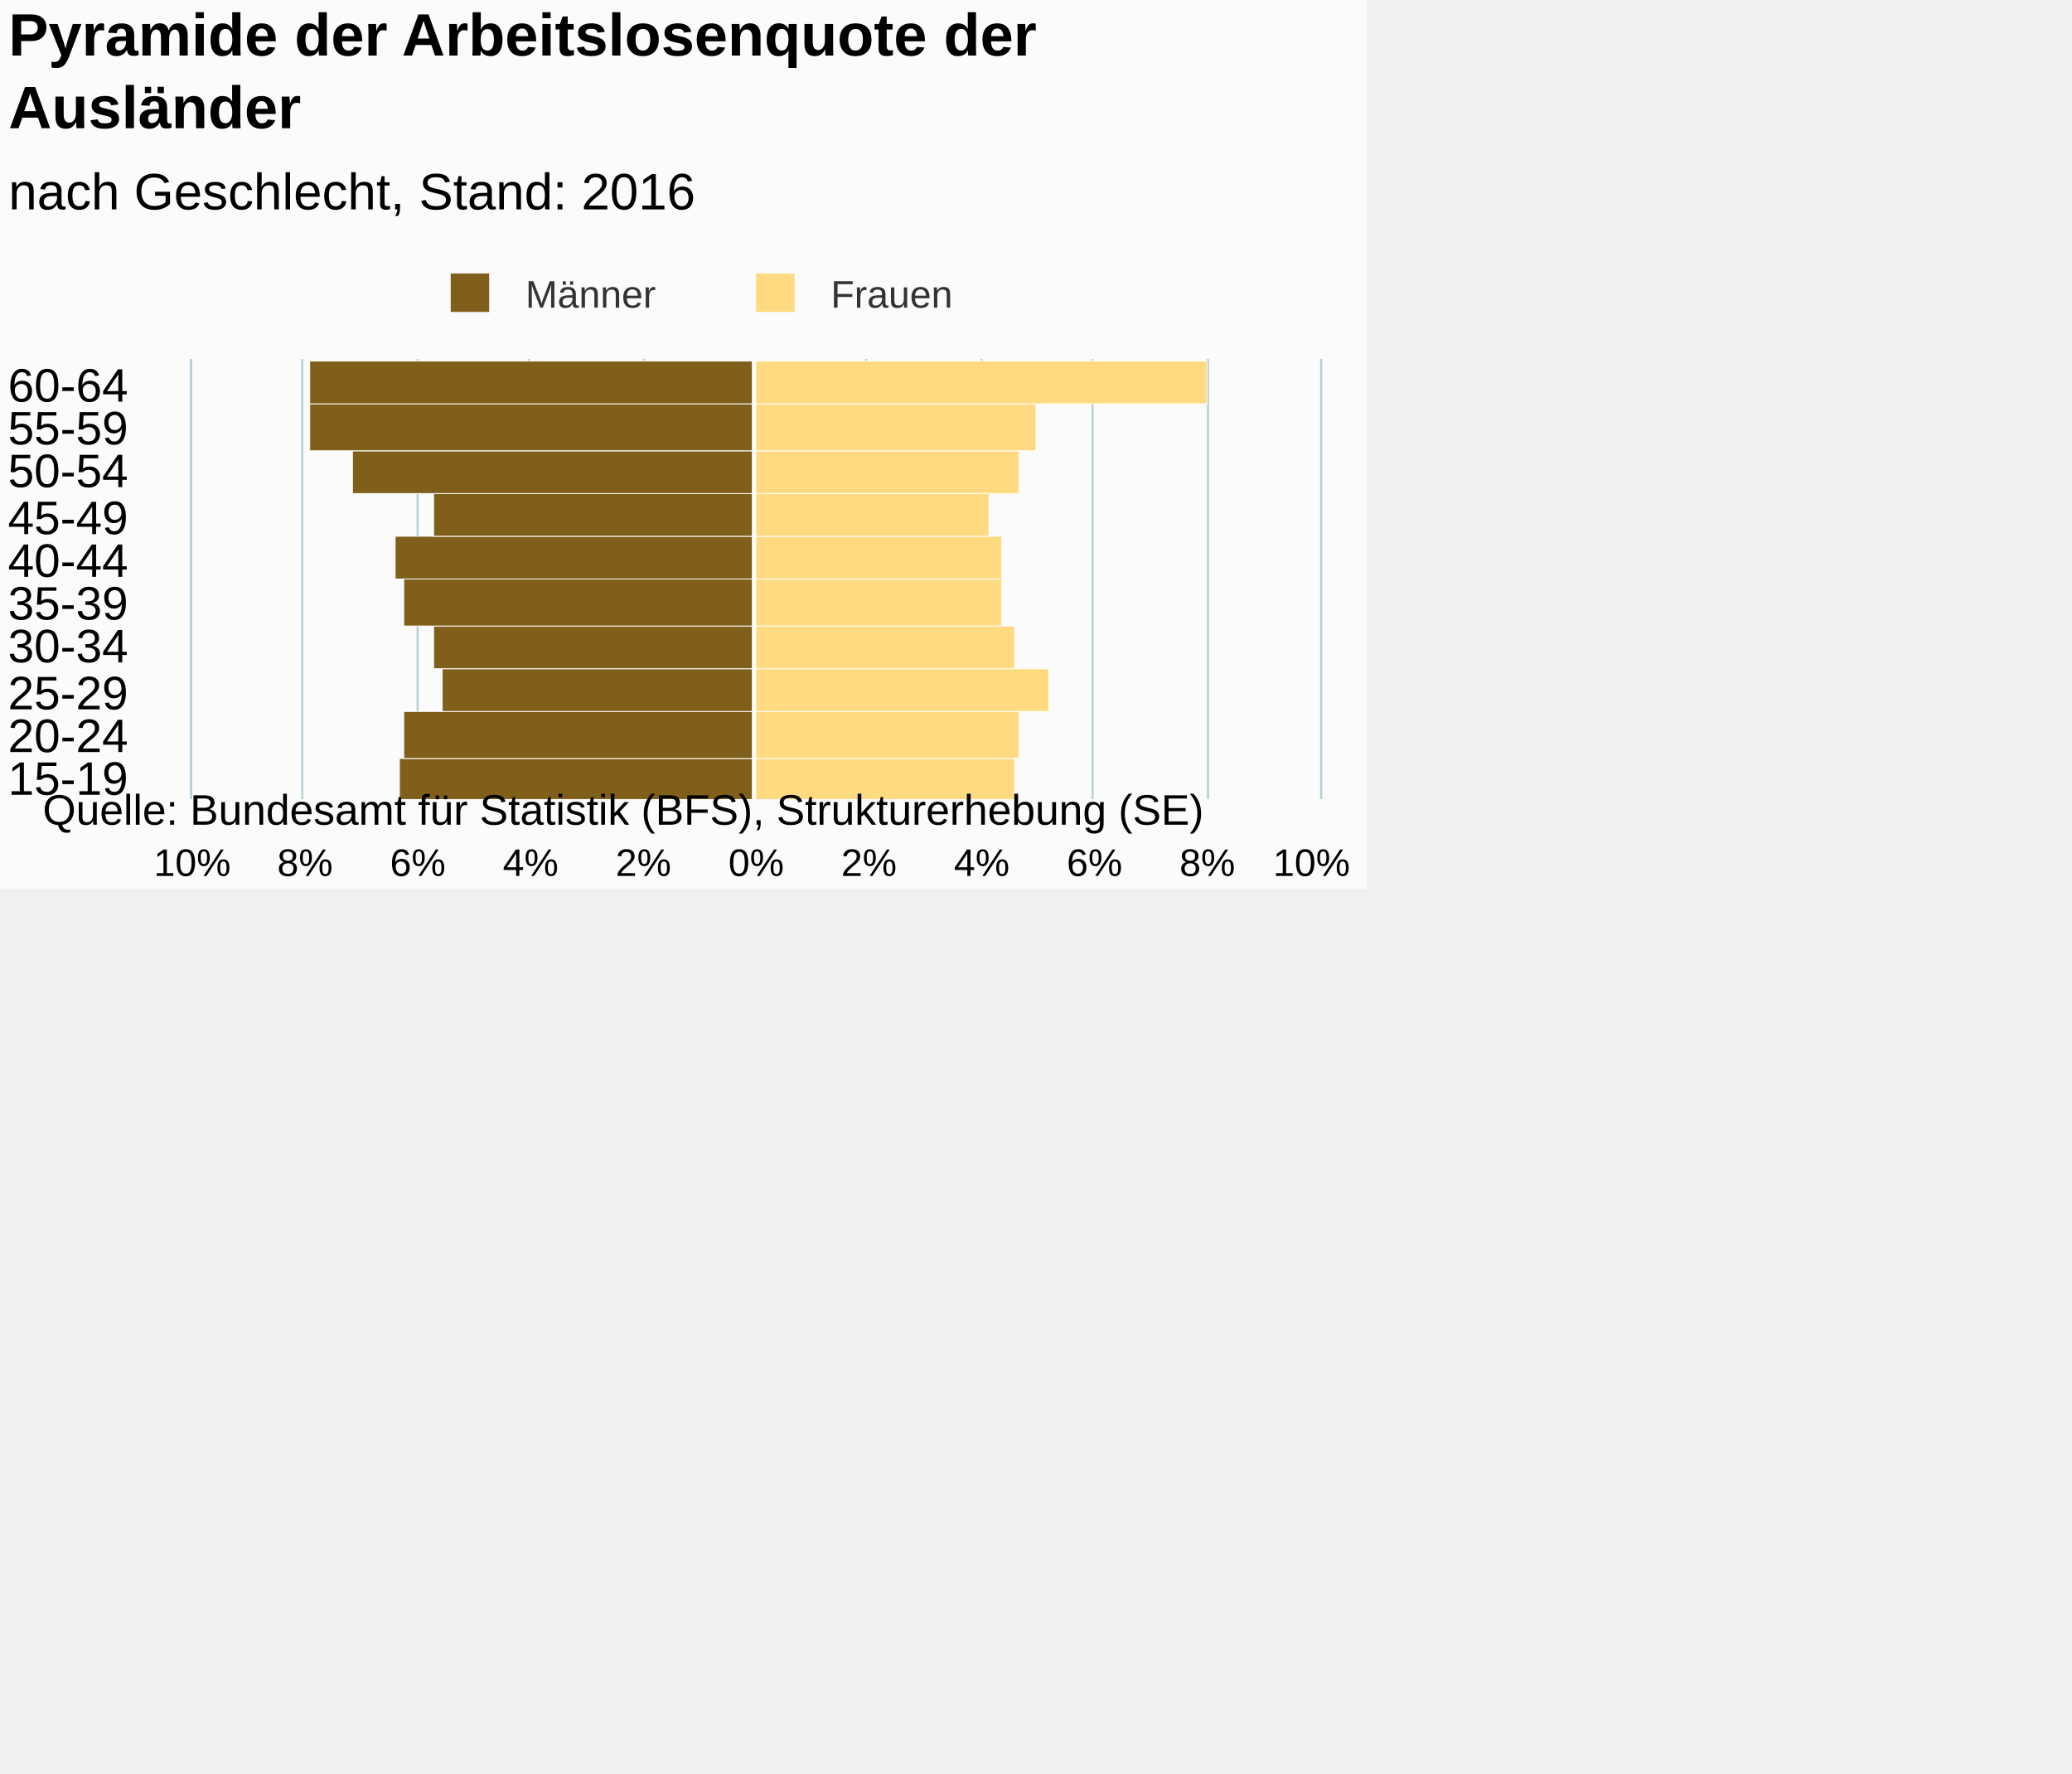
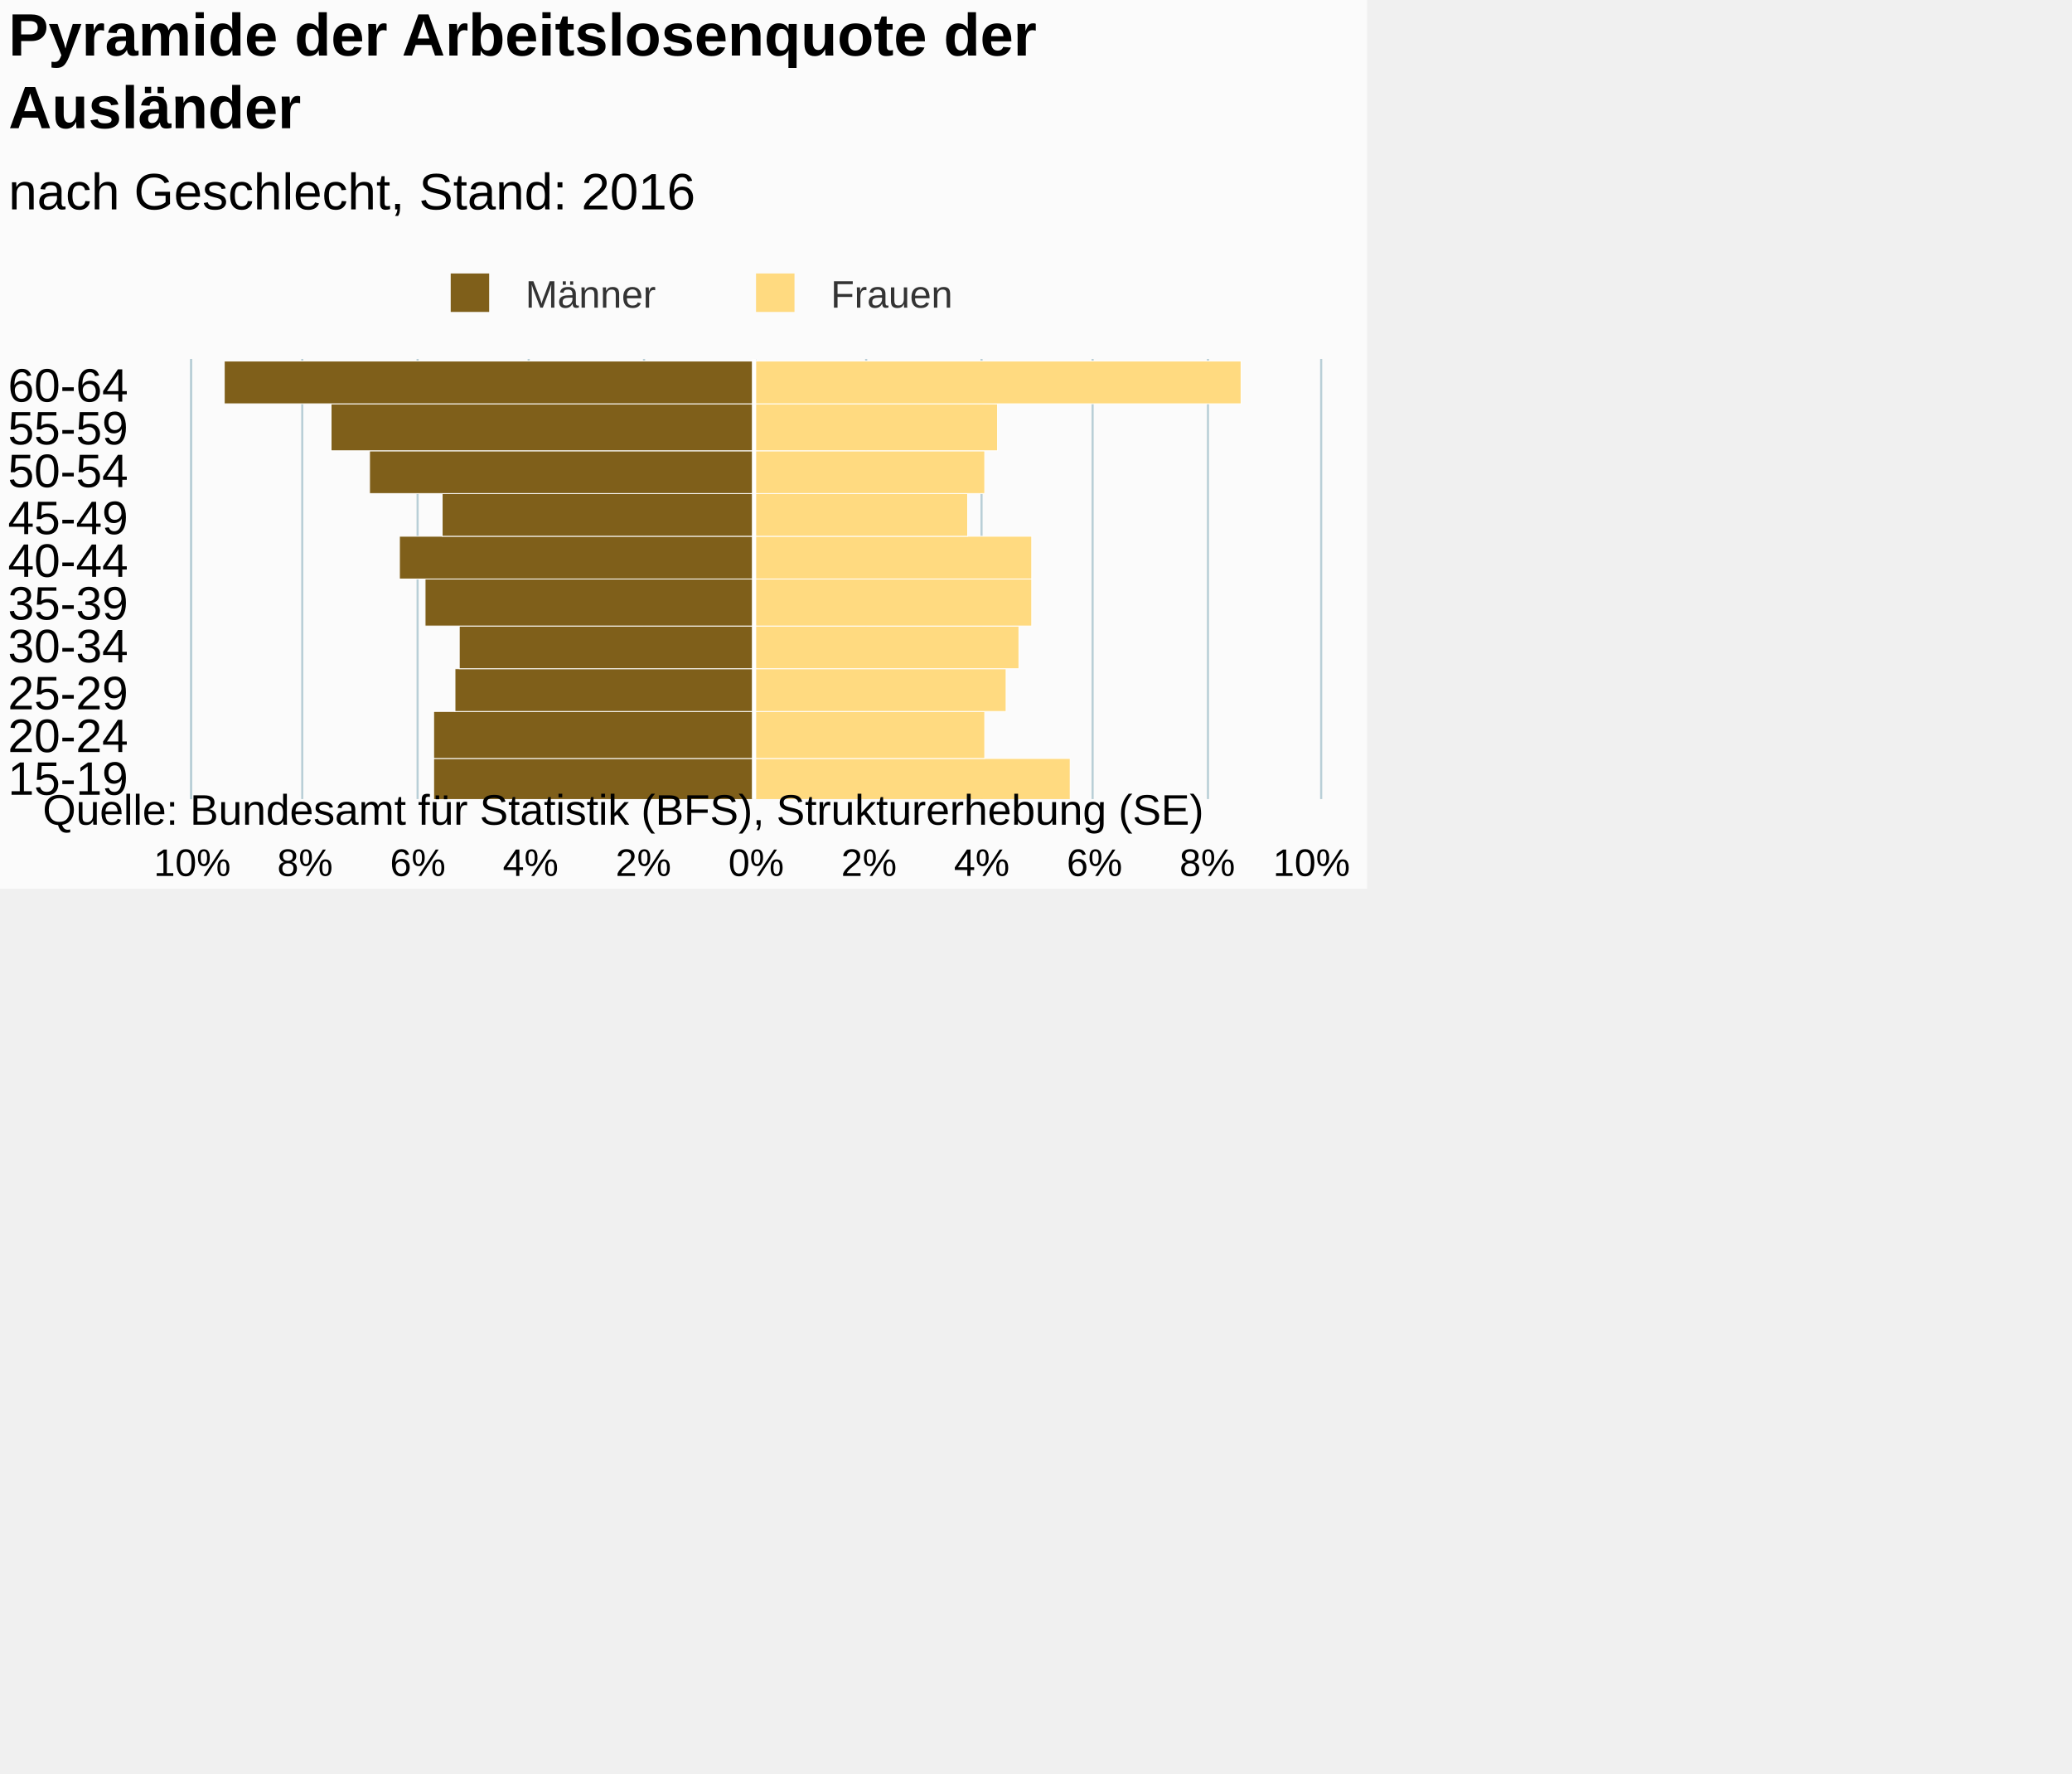
<svg xmlns="http://www.w3.org/2000/svg" version="1.1" class="highcharts-root" style="font-family:Arial;font-size:12px;" viewBox="0 0 485 415">
  <defs>
-     <clipPath id="highcharts-avsx35q-7">
+     <clipPath id="highcharts-qzcl5ck-7">
      <rect x="0" y="0" width="103" height="264" fill="none" />
    </clipPath>
-     <clipPath id="highcharts-avsx35q-8">
+     <clipPath id="highcharts-qzcl5ck-8">
      <rect x="0" y="0" width="103" height="264" fill="none" />
    </clipPath>
  </defs>
  <rect fill="#fbfbfb" class="highcharts-background" x="0" y="0" width="320" height="208" rx="0" ry="0" />
  <rect fill="none" class="highcharts-plot-background" x="45" y="84" width="264" height="103" />
  <g class="highcharts-pane-group" data-z-index="0" />
  <g class="highcharts-grid highcharts-xaxis-grid " data-z-index="1">
    <path fill="none" data-z-index="1" class="highcharts-grid-line" d="M 45 177.5 L 309 177.5" opacity="1" />
    <path fill="none" data-z-index="1" class="highcharts-grid-line" d="M 45 166.5 L 309 166.5" opacity="1" />
    <path fill="none" data-z-index="1" class="highcharts-grid-line" d="M 45 156.5 L 309 156.5" opacity="1" />
    <path fill="none" data-z-index="1" class="highcharts-grid-line" d="M 45 146.5 L 309 146.5" opacity="1" />
    <path fill="none" data-z-index="1" class="highcharts-grid-line" d="M 45 136.5 L 309 136.5" opacity="1" />
    <path fill="none" data-z-index="1" class="highcharts-grid-line" d="M 45 125.5 L 309 125.5" opacity="1" />
    <path fill="none" data-z-index="1" class="highcharts-grid-line" d="M 45 115.5 L 309 115.5" opacity="1" />
    <path fill="none" data-z-index="1" class="highcharts-grid-line" d="M 45 105.5 L 309 105.5" opacity="1" />
    <path fill="none" data-z-index="1" class="highcharts-grid-line" d="M 45 94.5 L 309 94.5" opacity="1" />
    <path fill="none" data-z-index="1" class="highcharts-grid-line" d="M 45 84.5 L 309 84.5" opacity="1" />
    <path fill="none" data-z-index="1" class="highcharts-grid-line" d="M 45 187.5 L 309 187.5" opacity="1" />
  </g>
  <g class="highcharts-grid highcharts-yaxis-grid " data-z-index="1">
    <path fill="none" stroke="#B9CFD7" stroke-width="0.5" data-z-index="1" class="highcharts-grid-line" d="M 176.75 84 L 176.75 187" opacity="1" />
    <path fill="none" stroke="#B9CFD7" stroke-width="0.5" data-z-index="1" class="highcharts-grid-line" d="M 202.75 84 L 202.75 187" opacity="1" />
    <path fill="none" stroke="#B9CFD7" stroke-width="0.5" data-z-index="1" class="highcharts-grid-line" d="M 229.75 84 L 229.75 187" opacity="1" />
    <path fill="none" stroke="#B9CFD7" stroke-width="0.5" data-z-index="1" class="highcharts-grid-line" d="M 255.75 84 L 255.75 187" opacity="1" />
    <path fill="none" stroke="#B9CFD7" stroke-width="0.5" data-z-index="1" class="highcharts-grid-line" d="M 282.75 84 L 282.75 187" opacity="1" />
    <path fill="none" stroke="#B9CFD7" stroke-width="0.5" data-z-index="1" class="highcharts-grid-line" d="M 309.25 84 L 309.25 187" opacity="1" />
    <path fill="none" stroke="#B9CFD7" stroke-width="0.5" data-z-index="1" opacity="1" class="highcharts-grid-line" d="M 44.75 84 L 44.75 187" />
    <path fill="none" stroke="#B9CFD7" stroke-width="0.5" data-z-index="1" opacity="1" class="highcharts-grid-line" d="M 70.75 84 L 70.75 187" />
    <path fill="none" stroke="#B9CFD7" stroke-width="0.5" data-z-index="1" opacity="1" class="highcharts-grid-line" d="M 97.75 84 L 97.75 187" />
    <path fill="none" stroke="#B9CFD7" stroke-width="0.5" data-z-index="1" opacity="1" class="highcharts-grid-line" d="M 123.75 84 L 123.75 187" />
    <path fill="none" stroke="#B9CFD7" stroke-width="0.5" data-z-index="1" opacity="1" class="highcharts-grid-line" d="M 150.75 84 L 150.75 187" />
  </g>
  <rect fill="none" class="highcharts-plot-border" data-z-index="1" x="45" y="84" width="264" height="103" />
  <g class="highcharts-axis highcharts-xaxis " data-z-index="2">
    <path fill="none" class="highcharts-axis-line" stroke="#B9CFD7" stroke-width="0.5" data-z-index="7" d="M 44.75 84 L 44.75 187" />
  </g>
  <g class="highcharts-axis highcharts-yaxis " data-z-index="2">
    <path fill="none" class="highcharts-axis-line" data-z-index="7" d="M 45 187 L 309 187" />
  </g>
  <g class="highcharts-series-group" data-z-index="3">
-     <g data-z-index="0.1" class="highcharts-series highcharts-series-0 highcharts-bar-series " transform="translate(309,187) rotate(90) scale(-1,1) scale(1 1)" clip-path="url(#highcharts-avsx35q-8)" width="264" height="103">
-       <rect x="-0.5" y="132.5" width="10" height="83" fill="#7f5f1a" stroke="#ffffff" stroke-width="0.2" class="highcharts-point highcharts-negative" />
-       <rect x="9.5" y="132.5" width="11" height="82" fill="#7f5f1a" stroke="#ffffff" stroke-width="0.2" class="highcharts-point highcharts-negative" />
-       <rect x="20.5" y="132.5" width="10" height="73" fill="#7f5f1a" stroke="#ffffff" stroke-width="0.2" class="highcharts-point highcharts-negative" />
-       <rect x="30.5" y="132.5" width="10" height="75" fill="#7f5f1a" stroke="#ffffff" stroke-width="0.2" class="highcharts-point highcharts-negative" />
-       <rect x="40.5" y="132.5" width="11" height="82" fill="#7f5f1a" stroke="#ffffff" stroke-width="0.2" class="highcharts-point highcharts-negative" />
-       <rect x="51.5" y="132.5" width="10" height="84" fill="#7f5f1a" stroke="#ffffff" stroke-width="0.2" class="highcharts-point highcharts-negative" />
-       <rect x="61.5" y="132.5" width="10" height="75" fill="#7f5f1a" stroke="#ffffff" stroke-width="0.2" class="highcharts-point highcharts-negative" />
-       <rect x="71.5" y="132.5" width="10" height="94" fill="#7f5f1a" stroke="#ffffff" stroke-width="0.2" class="highcharts-point highcharts-negative" />
-       <rect x="81.5" y="132.5" width="11" height="104" fill="#7f5f1a" stroke="#ffffff" stroke-width="0.2" class="highcharts-point highcharts-negative" />
-       <rect x="92.5" y="132.5" width="10" height="104" fill="#7f5f1a" stroke="#ffffff" stroke-width="0.2" class="highcharts-point highcharts-negative" />
+     <g data-z-index="0.1" class="highcharts-series highcharts-series-0 highcharts-bar-series " transform="translate(309,187) rotate(90) scale(-1,1) scale(1 1)" clip-path="url(#highcharts-qzcl5ck-8)" width="264" height="103">
+       <rect x="-0.5" y="132.5" width="10" height="75" fill="#7f5f1a" stroke="#ffffff" stroke-width="0.2" class="highcharts-point highcharts-negative" />
+       <rect x="9.5" y="132.5" width="11" height="75" fill="#7f5f1a" stroke="#ffffff" stroke-width="0.2" class="highcharts-point highcharts-negative" />
+       <rect x="20.5" y="132.5" width="10" height="70" fill="#7f5f1a" stroke="#ffffff" stroke-width="0.2" class="highcharts-point highcharts-negative" />
+       <rect x="30.5" y="132.5" width="10" height="69" fill="#7f5f1a" stroke="#ffffff" stroke-width="0.2" class="highcharts-point highcharts-negative" />
+       <rect x="40.5" y="132.5" width="11" height="77" fill="#7f5f1a" stroke="#ffffff" stroke-width="0.2" class="highcharts-point highcharts-negative" />
+       <rect x="51.5" y="132.5" width="10" height="83" fill="#7f5f1a" stroke="#ffffff" stroke-width="0.2" class="highcharts-point highcharts-negative" />
+       <rect x="61.5" y="132.5" width="10" height="73" fill="#7f5f1a" stroke="#ffffff" stroke-width="0.2" class="highcharts-point highcharts-negative" />
+       <rect x="71.5" y="132.5" width="10" height="90" fill="#7f5f1a" stroke="#ffffff" stroke-width="0.2" class="highcharts-point highcharts-negative" />
+       <rect x="81.5" y="132.5" width="11" height="99" fill="#7f5f1a" stroke="#ffffff" stroke-width="0.2" class="highcharts-point highcharts-negative" />
+       <rect x="92.5" y="132.5" width="10" height="124" fill="#7f5f1a" stroke="#ffffff" stroke-width="0.2" class="highcharts-point highcharts-negative" />
    </g>
    <g data-z-index="0.1" class="highcharts-markers highcharts-series-0 highcharts-bar-series " transform="translate(309,187) rotate(90) scale(-1,1) scale(1 1)" clip-path="none" />
-     <g data-z-index="0.1" class="highcharts-series highcharts-series-1 highcharts-bar-series " transform="translate(309,187) rotate(90) scale(-1,1) scale(1 1)" clip-path="url(#highcharts-avsx35q-8)" width="264" height="103">
-       <rect x="-0.5" y="71.5" width="10" height="61" fill="#ffda80" stroke="#ffffff" stroke-width="0.2" class="highcharts-point" />
-       <rect x="9.5" y="70.5" width="11" height="62" fill="#ffda80" stroke="#ffffff" stroke-width="0.2" class="highcharts-point" />
-       <rect x="20.5" y="63.5" width="10" height="69" fill="#ffda80" stroke="#ffffff" stroke-width="0.2" class="highcharts-point" />
-       <rect x="30.5" y="71.5" width="10" height="61" fill="#ffda80" stroke="#ffffff" stroke-width="0.2" class="highcharts-point" />
-       <rect x="40.5" y="74.5" width="11" height="58" fill="#ffda80" stroke="#ffffff" stroke-width="0.2" class="highcharts-point" />
-       <rect x="51.5" y="74.5" width="10" height="58" fill="#ffda80" stroke="#ffffff" stroke-width="0.2" class="highcharts-point" />
-       <rect x="61.5" y="77.5" width="10" height="55" fill="#ffda80" stroke="#ffffff" stroke-width="0.2" class="highcharts-point" />
-       <rect x="71.5" y="70.5" width="10" height="62" fill="#ffda80" stroke="#ffffff" stroke-width="0.2" class="highcharts-point" />
-       <rect x="81.5" y="66.5" width="11" height="66" fill="#ffda80" stroke="#ffffff" stroke-width="0.2" class="highcharts-point" />
-       <rect x="92.5" y="26.5" width="10" height="106" fill="#ffda80" stroke="#ffffff" stroke-width="0.2" class="highcharts-point" />
+     <g data-z-index="0.1" class="highcharts-series highcharts-series-1 highcharts-bar-series " transform="translate(309,187) rotate(90) scale(-1,1) scale(1 1)" clip-path="url(#highcharts-qzcl5ck-8)" width="264" height="103">
+       <rect x="-0.5" y="58.5" width="10" height="74" fill="#ffda80" stroke="#ffffff" stroke-width="0.2" class="highcharts-point" />
+       <rect x="9.5" y="78.5" width="11" height="54" fill="#ffda80" stroke="#ffffff" stroke-width="0.2" class="highcharts-point" />
+       <rect x="20.5" y="73.5" width="10" height="59" fill="#ffda80" stroke="#ffffff" stroke-width="0.2" class="highcharts-point" />
+       <rect x="30.5" y="70.5" width="10" height="62" fill="#ffda80" stroke="#ffffff" stroke-width="0.2" class="highcharts-point" />
+       <rect x="40.5" y="67.5" width="11" height="65" fill="#ffda80" stroke="#ffffff" stroke-width="0.2" class="highcharts-point" />
+       <rect x="51.5" y="67.5" width="10" height="65" fill="#ffda80" stroke="#ffffff" stroke-width="0.2" class="highcharts-point" />
+       <rect x="61.5" y="82.5" width="10" height="50" fill="#ffda80" stroke="#ffffff" stroke-width="0.2" class="highcharts-point" />
+       <rect x="71.5" y="78.5" width="10" height="54" fill="#ffda80" stroke="#ffffff" stroke-width="0.2" class="highcharts-point" />
+       <rect x="81.5" y="75.5" width="11" height="57" fill="#ffda80" stroke="#ffffff" stroke-width="0.2" class="highcharts-point" />
+       <rect x="92.5" y="18.5" width="10" height="114" fill="#ffda80" stroke="#ffffff" stroke-width="0.2" class="highcharts-point" />
    </g>
    <g data-z-index="0.1" class="highcharts-markers highcharts-series-1 highcharts-bar-series " transform="translate(309,187) rotate(90) scale(-1,1) scale(1 1)" clip-path="none" />
  </g>
  <text x="2" text-anchor="start" class="highcharts-title" data-z-index="4" style="color:#000000;font-size:14px;font-weight:bold;fill:#000000;" y="13">
    <tspan>Pyramide der Arbeitslosenquote der</tspan>
    <tspan dy="17" x="2">Ausländer</tspan>
  </text>
  <text x="2" text-anchor="start" class="highcharts-subtitle" data-z-index="4" style="color:#000000;font-size:12px;font-weight:normal;font-family:Arial;fill:#000000;" y="49">
    <tspan>nach Geschlecht, Stand: 2016</tspan>
  </text>
  <g class="highcharts-plot-lines-4" data-z-index="4">
    <path fill="none" class="highcharts-plot-line " stroke="white" stroke-width="1" d="M 176.5 84 L 176.5 187" visibility="visible" />
  </g>
  <g class="highcharts-legend" data-z-index="7" transform="translate(101,64)">
    <rect fill="none" class="highcharts-legend-box" rx="0" ry="0" x="0" y="0" width="122" height="8" visibility="visible" />
    <g data-z-index="1">
      <g>
        <g class="highcharts-legend-item highcharts-bar-series highcharts-color-undefined highcharts-series-0" data-z-index="1" transform="translate(1,-4)">
          <text x="21" style="color:#333333;font-size:9px;font-weight:normal;cursor:pointer;fill:#333333;" text-anchor="start" data-z-index="2" y="12">
            <tspan>Männer</tspan>
          </text>
          <rect x="3.5" y="4" width="9" height="9" fill="#7f5f1a" class="highcharts-point" data-z-index="3" />
        </g>
        <g class="highcharts-legend-item highcharts-bar-series highcharts-color-undefined highcharts-series-1" data-z-index="1" transform="translate(72.46875,-4)">
          <text x="21" y="12" style="color:#333333;font-size:9px;font-weight:normal;cursor:pointer;fill:#333333;" text-anchor="start" data-z-index="2">
            <tspan>Frauen</tspan>
          </text>
          <rect x="3.5" y="4" width="9" height="9" fill="#ffda80" class="highcharts-point" data-z-index="3" />
        </g>
      </g>
    </g>
  </g>
  <g class="highcharts-axis-labels highcharts-xaxis-labels " data-z-index="7">
    <text x="30" style="color:#000000;cursor:default;font-size:11px;fill:#000000;" text-anchor="end" transform="translate(0,0)" y="186" opacity="1">15-19</text>
    <text x="30" style="color:#000000;cursor:default;font-size:11px;fill:#000000;" text-anchor="end" transform="translate(0,0)" y="176" opacity="1">20-24</text>
    <text x="30" style="color:#000000;cursor:default;font-size:11px;fill:#000000;" text-anchor="end" transform="translate(0,0)" y="166" opacity="1">25-29</text>
    <text x="30" style="color:#000000;cursor:default;font-size:11px;fill:#000000;" text-anchor="end" transform="translate(0,0)" y="155" opacity="1">30-34</text>
    <text x="30" style="color:#000000;cursor:default;font-size:11px;fill:#000000;" text-anchor="end" transform="translate(0,0)" y="145" opacity="1">35-39</text>
    <text x="30" style="color:#000000;cursor:default;font-size:11px;fill:#000000;" text-anchor="end" transform="translate(0,0)" y="135" opacity="1">40-44</text>
    <text x="30" style="color:#000000;cursor:default;font-size:11px;fill:#000000;" text-anchor="end" transform="translate(0,0)" y="125" opacity="1">45-49</text>
    <text x="30" style="color:#000000;cursor:default;font-size:11px;fill:#000000;" text-anchor="end" transform="translate(0,0)" y="114" opacity="1">50-54</text>
    <text x="30" style="color:#000000;cursor:default;font-size:11px;fill:#000000;" text-anchor="end" transform="translate(0,0)" y="104" opacity="1">55-59</text>
    <text x="30" style="color:#000000;cursor:default;font-size:11px;fill:#000000;" text-anchor="end" transform="translate(0,0)" y="94" opacity="1">60-64</text>
  </g>
  <g class="highcharts-axis-labels highcharts-yaxis-labels " data-z-index="7">
    <text x="177" style="color:#000000;cursor:default;font-size:9px;fill:#000000;" text-anchor="middle" transform="translate(0,0)" y="205" opacity="1">0%</text>
    <text x="203.4" style="color:#000000;cursor:default;font-size:9px;fill:#000000;" text-anchor="middle" transform="translate(0,0)" y="205" opacity="1">2%</text>
    <text x="229.8" style="color:#000000;cursor:default;font-size:9px;fill:#000000;" text-anchor="middle" transform="translate(0,0)" y="205" opacity="1">4%</text>
    <text x="256.2" style="color:#000000;cursor:default;font-size:9px;fill:#000000;" text-anchor="middle" transform="translate(0,0)" y="205" opacity="1">6%</text>
    <text x="282.6" style="color:#000000;cursor:default;font-size:9px;fill:#000000;" text-anchor="middle" transform="translate(0,0)" y="205" opacity="1">8%</text>
    <text x="307" style="color:#000000;cursor:default;font-size:9px;fill:#000000;" text-anchor="middle" transform="translate(0,0)" y="205" opacity="1">10%</text>
    <text x="45" style="color:#000000;cursor:default;font-size:9px;fill:#000000;" text-anchor="middle" transform="translate(0,0)" y="205" opacity="1">10%</text>
    <text x="71.4" style="color:#000000;cursor:default;font-size:9px;fill:#000000;" text-anchor="middle" transform="translate(0,0)" y="205" opacity="1">8%</text>
    <text x="97.8" style="color:#000000;cursor:default;font-size:9px;fill:#000000;" text-anchor="middle" transform="translate(0,0)" y="205" opacity="1">6%</text>
    <text x="124.2" style="color:#000000;cursor:default;font-size:9px;fill:#000000;" text-anchor="middle" transform="translate(0,0)" y="205" opacity="1">4%</text>
    <text x="150.6" style="color:#000000;cursor:default;font-size:9px;fill:#000000;" text-anchor="middle" transform="translate(0,0)" y="205" opacity="1">2%</text>
  </g>
  <text x="10" class="highcharts-credits" text-anchor="start" data-z-index="8" style="cursor:default;color:#000000;font-size:10px;fill:#000000;" y="193">
    <tspan>Quelle: Bundesamt für Statistik (BFS), Strukturerhebung (SE)</tspan>
  </text>
</svg>
